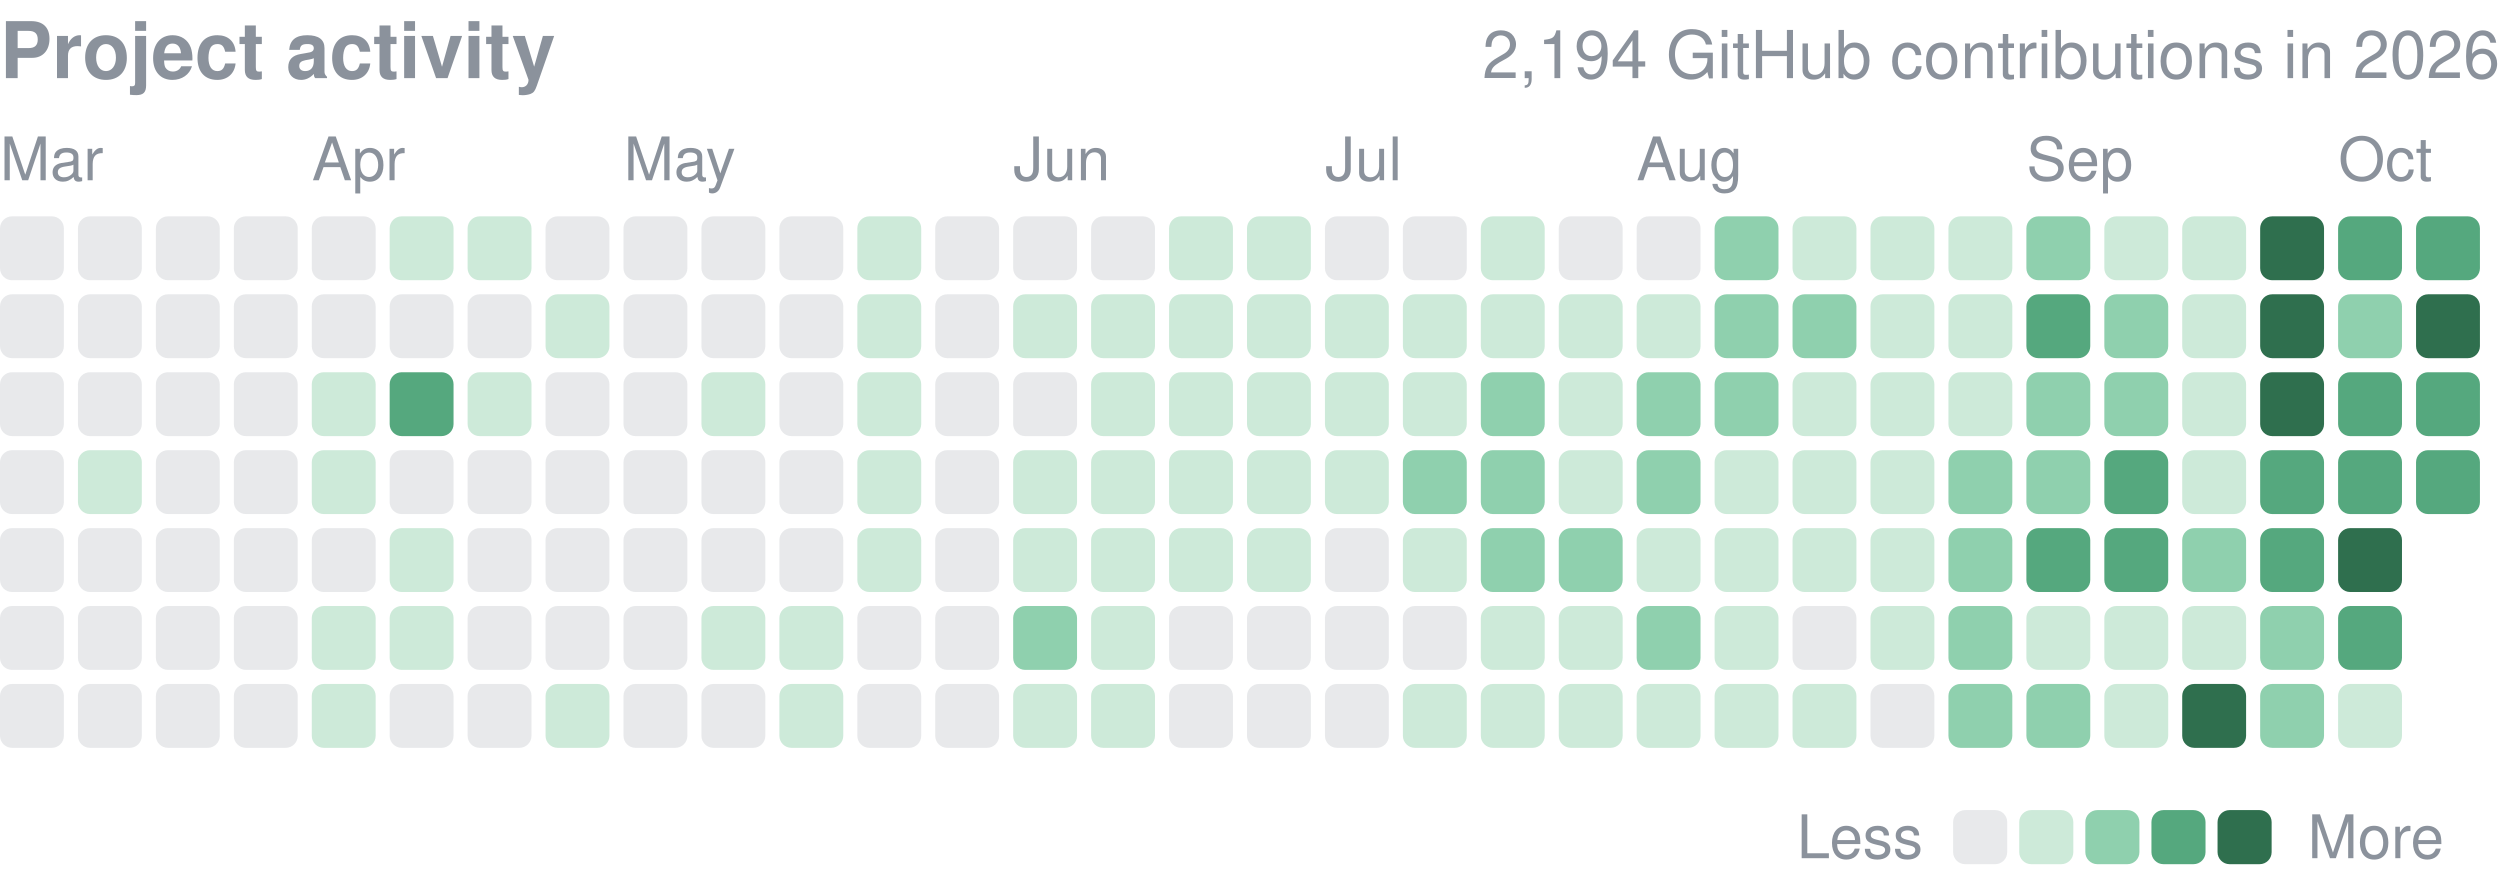
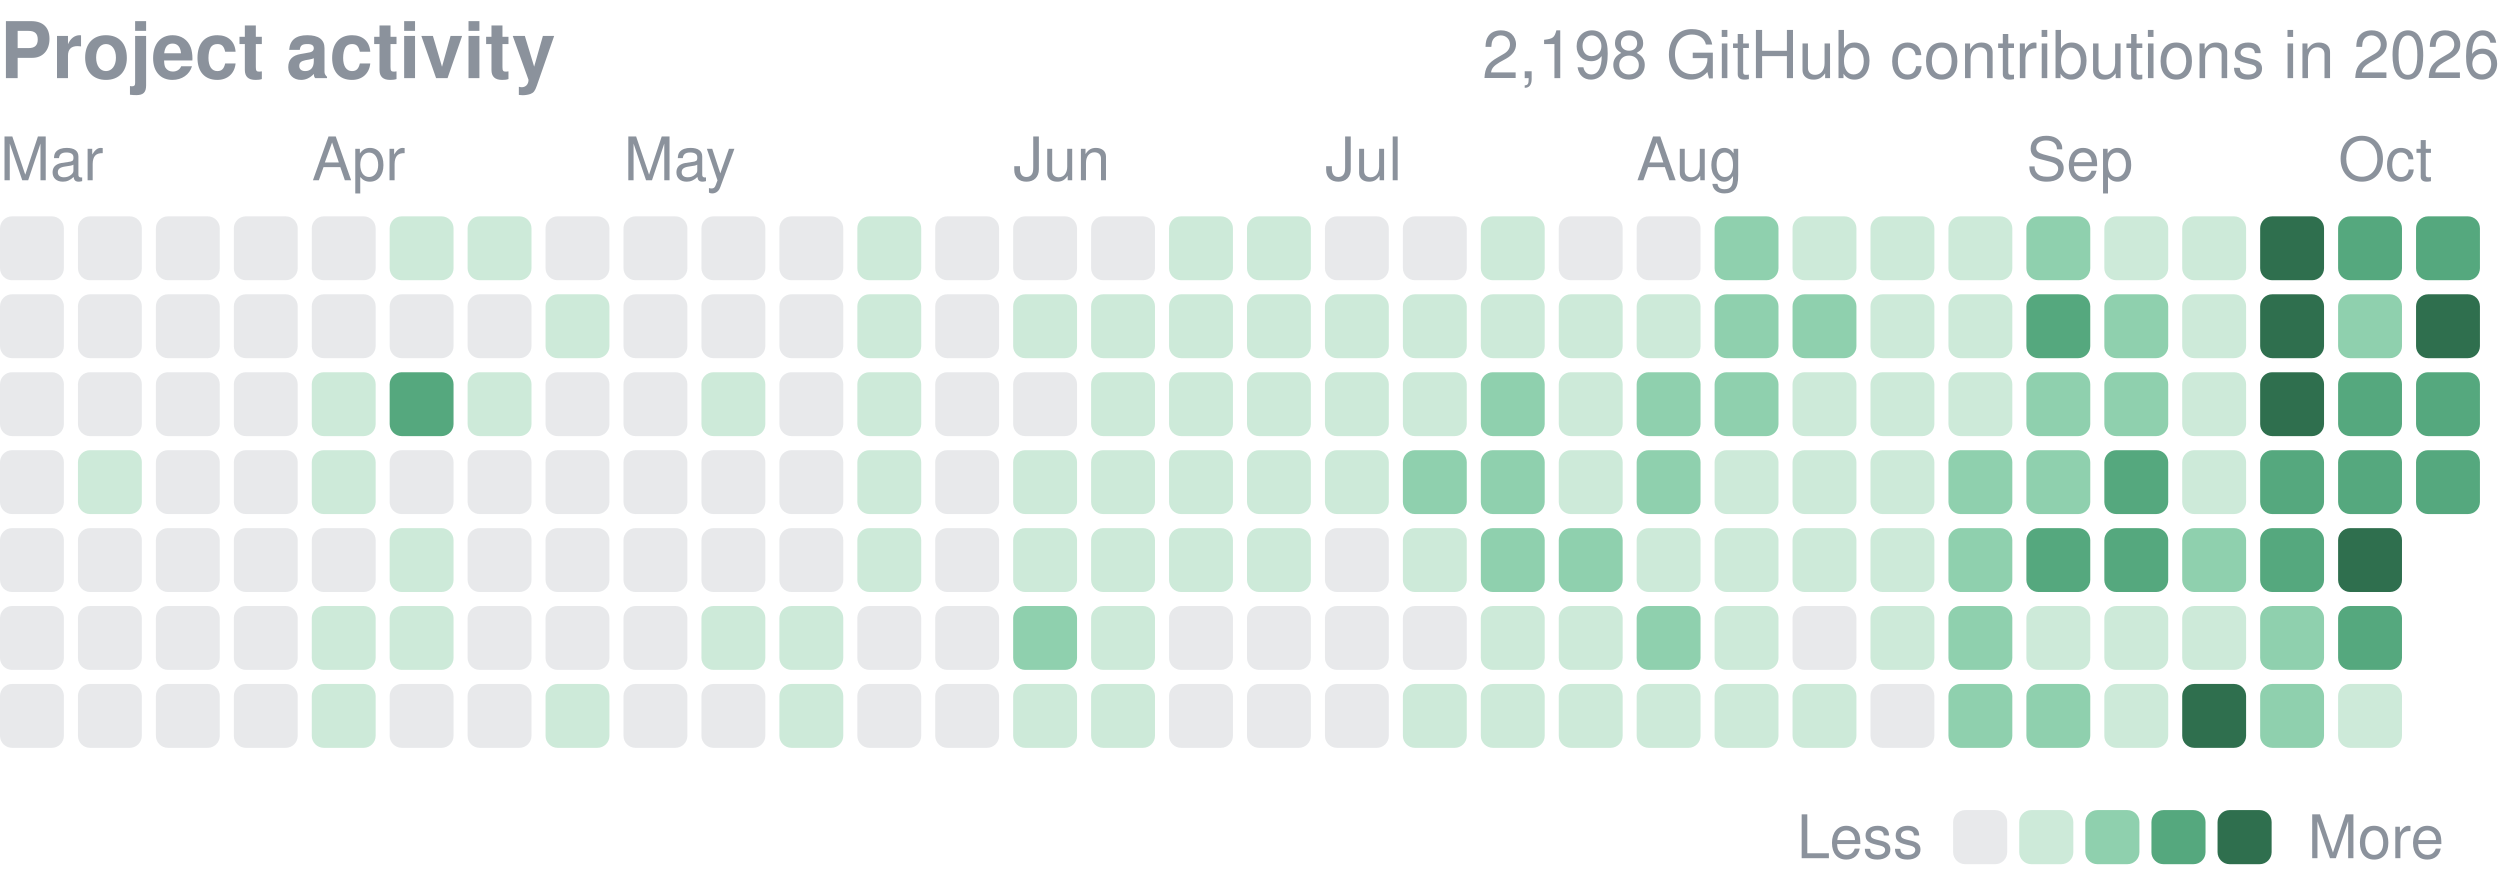
<svg xmlns="http://www.w3.org/2000/svg" width="416" height="149" viewBox="0 0 416 149" role="img" aria-label="yjinyoo GitHub contributions per day in 2026">
  <style>text{font-family:-apple-system,BlinkMacSystemFont,"Segoe UI",Helvetica,Arial,sans-serif}</style>
  <text x="0" y="13" font-size="13" font-weight="600" fill="#8b929c">Project activity</text>
-   <text x="416" y="13" font-size="11" fill="#8b929c" text-anchor="end">2,194 GitHub contributions in 2026</text>
+   <text x="416" y="13" font-size="11" fill="#8b929c" text-anchor="end">2,198 GitHub contributions in 2026</text>
  <text x="0.0" y="30" font-size="10" fill="#8b929c">Mar</text>
  <text x="51.9" y="30" font-size="10" fill="#8b929c">Apr</text>
  <text x="103.8" y="30" font-size="10" fill="#8b929c">May</text>
  <text x="168.6" y="30" font-size="10" fill="#8b929c">Jun</text>
  <text x="220.5" y="30" font-size="10" fill="#8b929c">Jul</text>
  <text x="272.3" y="30" font-size="10" fill="#8b929c">Aug</text>
  <text x="337.2" y="30" font-size="10" fill="#8b929c">Sep</text>
  <text x="389.1" y="30" font-size="10" fill="#8b929c">Oct</text>
  <rect x="0.00" y="36.00" width="10.63" height="10.63" rx="2.0" fill="#8b929c" opacity="0.2" />
  <rect x="0.00" y="48.97" width="10.63" height="10.63" rx="2.0" fill="#8b929c" opacity="0.2" />
  <rect x="0.00" y="61.94" width="10.63" height="10.63" rx="2.0" fill="#8b929c" opacity="0.2" />
  <rect x="0.00" y="74.91" width="10.63" height="10.63" rx="2.0" fill="#8b929c" opacity="0.2" />
  <rect x="0.00" y="87.88" width="10.63" height="10.63" rx="2.0" fill="#8b929c" opacity="0.2" />
  <rect x="0.00" y="100.84" width="10.63" height="10.63" rx="2.0" fill="#8b929c" opacity="0.2" />
  <rect x="0.00" y="113.81" width="10.63" height="10.63" rx="2.0" fill="#8b929c" opacity="0.2" />
  <rect x="12.97" y="36.00" width="10.63" height="10.63" rx="2.0" fill="#8b929c" opacity="0.2" />
  <rect x="12.97" y="48.97" width="10.63" height="10.63" rx="2.0" fill="#8b929c" opacity="0.2" />
  <rect x="12.97" y="61.94" width="10.63" height="10.63" rx="2.0" fill="#8b929c" opacity="0.2" />
  <rect x="12.97" y="74.91" width="10.63" height="10.63" rx="2.0" fill="#cdead9" />
  <rect x="12.97" y="87.88" width="10.63" height="10.63" rx="2.0" fill="#8b929c" opacity="0.2" />
  <rect x="12.97" y="100.84" width="10.63" height="10.63" rx="2.0" fill="#8b929c" opacity="0.2" />
  <rect x="12.97" y="113.81" width="10.63" height="10.63" rx="2.0" fill="#8b929c" opacity="0.2" />
  <rect x="25.94" y="36.00" width="10.63" height="10.63" rx="2.0" fill="#8b929c" opacity="0.2" />
  <rect x="25.94" y="48.97" width="10.63" height="10.63" rx="2.0" fill="#8b929c" opacity="0.2" />
  <rect x="25.94" y="61.94" width="10.63" height="10.63" rx="2.0" fill="#8b929c" opacity="0.2" />
  <rect x="25.94" y="74.91" width="10.63" height="10.63" rx="2.0" fill="#8b929c" opacity="0.2" />
  <rect x="25.94" y="87.88" width="10.63" height="10.63" rx="2.0" fill="#8b929c" opacity="0.2" />
  <rect x="25.94" y="100.84" width="10.63" height="10.63" rx="2.0" fill="#8b929c" opacity="0.2" />
  <rect x="25.94" y="113.81" width="10.63" height="10.63" rx="2.0" fill="#8b929c" opacity="0.2" />
  <rect x="38.91" y="36.00" width="10.63" height="10.63" rx="2.0" fill="#8b929c" opacity="0.2" />
  <rect x="38.91" y="48.97" width="10.63" height="10.63" rx="2.0" fill="#8b929c" opacity="0.2" />
  <rect x="38.91" y="61.94" width="10.63" height="10.63" rx="2.0" fill="#8b929c" opacity="0.2" />
  <rect x="38.91" y="74.91" width="10.63" height="10.63" rx="2.0" fill="#8b929c" opacity="0.2" />
  <rect x="38.91" y="87.88" width="10.63" height="10.63" rx="2.0" fill="#8b929c" opacity="0.2" />
  <rect x="38.91" y="100.84" width="10.63" height="10.63" rx="2.0" fill="#8b929c" opacity="0.2" />
  <rect x="38.91" y="113.81" width="10.63" height="10.63" rx="2.0" fill="#8b929c" opacity="0.2" />
  <rect x="51.88" y="36.00" width="10.63" height="10.63" rx="2.0" fill="#8b929c" opacity="0.2" />
  <rect x="51.88" y="48.97" width="10.63" height="10.63" rx="2.0" fill="#8b929c" opacity="0.2" />
  <rect x="51.88" y="61.94" width="10.63" height="10.63" rx="2.0" fill="#cdead9" />
  <rect x="51.88" y="74.91" width="10.63" height="10.63" rx="2.0" fill="#cdead9" />
  <rect x="51.88" y="87.88" width="10.63" height="10.63" rx="2.0" fill="#8b929c" opacity="0.2" />
  <rect x="51.88" y="100.84" width="10.63" height="10.63" rx="2.0" fill="#cdead9" />
  <rect x="51.88" y="113.81" width="10.63" height="10.63" rx="2.0" fill="#cdead9" />
  <rect x="64.84" y="36.00" width="10.63" height="10.63" rx="2.0" fill="#cdead9" />
  <rect x="64.84" y="48.97" width="10.63" height="10.63" rx="2.0" fill="#8b929c" opacity="0.2" />
  <rect x="64.84" y="61.94" width="10.63" height="10.63" rx="2.0" fill="#55a87e" />
  <rect x="64.84" y="74.91" width="10.63" height="10.63" rx="2.0" fill="#8b929c" opacity="0.2" />
  <rect x="64.84" y="87.88" width="10.63" height="10.63" rx="2.0" fill="#cdead9" />
  <rect x="64.84" y="100.84" width="10.63" height="10.63" rx="2.0" fill="#cdead9" />
  <rect x="64.84" y="113.81" width="10.63" height="10.63" rx="2.0" fill="#8b929c" opacity="0.2" />
  <rect x="77.81" y="36.00" width="10.63" height="10.63" rx="2.0" fill="#cdead9" />
  <rect x="77.81" y="48.97" width="10.63" height="10.63" rx="2.0" fill="#8b929c" opacity="0.2" />
  <rect x="77.81" y="61.94" width="10.63" height="10.63" rx="2.0" fill="#cdead9" />
  <rect x="77.81" y="74.91" width="10.63" height="10.63" rx="2.0" fill="#8b929c" opacity="0.2" />
  <rect x="77.81" y="87.88" width="10.63" height="10.63" rx="2.0" fill="#8b929c" opacity="0.2" />
  <rect x="77.81" y="100.84" width="10.63" height="10.63" rx="2.0" fill="#8b929c" opacity="0.2" />
  <rect x="77.81" y="113.81" width="10.63" height="10.63" rx="2.0" fill="#8b929c" opacity="0.2" />
  <rect x="90.78" y="36.00" width="10.63" height="10.63" rx="2.0" fill="#8b929c" opacity="0.2" />
  <rect x="90.78" y="48.97" width="10.63" height="10.63" rx="2.0" fill="#cdead9" />
  <rect x="90.78" y="61.94" width="10.63" height="10.63" rx="2.0" fill="#8b929c" opacity="0.2" />
  <rect x="90.78" y="74.91" width="10.63" height="10.63" rx="2.0" fill="#8b929c" opacity="0.2" />
  <rect x="90.78" y="87.88" width="10.63" height="10.63" rx="2.0" fill="#8b929c" opacity="0.2" />
  <rect x="90.78" y="100.84" width="10.63" height="10.63" rx="2.0" fill="#8b929c" opacity="0.2" />
  <rect x="90.78" y="113.81" width="10.63" height="10.63" rx="2.0" fill="#cdead9" />
  <rect x="103.75" y="36.00" width="10.63" height="10.63" rx="2.0" fill="#8b929c" opacity="0.2" />
  <rect x="103.75" y="48.97" width="10.63" height="10.63" rx="2.0" fill="#8b929c" opacity="0.2" />
  <rect x="103.75" y="61.94" width="10.63" height="10.63" rx="2.0" fill="#8b929c" opacity="0.2" />
  <rect x="103.75" y="74.91" width="10.63" height="10.63" rx="2.0" fill="#8b929c" opacity="0.2" />
  <rect x="103.75" y="87.88" width="10.63" height="10.63" rx="2.0" fill="#8b929c" opacity="0.2" />
  <rect x="103.75" y="100.84" width="10.63" height="10.63" rx="2.0" fill="#8b929c" opacity="0.2" />
  <rect x="103.75" y="113.81" width="10.63" height="10.63" rx="2.0" fill="#8b929c" opacity="0.2" />
  <rect x="116.72" y="36.00" width="10.63" height="10.63" rx="2.0" fill="#8b929c" opacity="0.2" />
  <rect x="116.72" y="48.97" width="10.63" height="10.63" rx="2.0" fill="#8b929c" opacity="0.2" />
  <rect x="116.72" y="61.94" width="10.63" height="10.63" rx="2.0" fill="#cdead9" />
  <rect x="116.72" y="74.91" width="10.63" height="10.63" rx="2.0" fill="#8b929c" opacity="0.2" />
  <rect x="116.72" y="87.88" width="10.63" height="10.63" rx="2.0" fill="#8b929c" opacity="0.2" />
  <rect x="116.72" y="100.84" width="10.63" height="10.63" rx="2.0" fill="#cdead9" />
  <rect x="116.72" y="113.81" width="10.63" height="10.63" rx="2.0" fill="#8b929c" opacity="0.2" />
  <rect x="129.69" y="36.00" width="10.63" height="10.63" rx="2.0" fill="#8b929c" opacity="0.2" />
  <rect x="129.69" y="48.97" width="10.63" height="10.63" rx="2.0" fill="#8b929c" opacity="0.2" />
  <rect x="129.69" y="61.94" width="10.63" height="10.63" rx="2.0" fill="#8b929c" opacity="0.2" />
  <rect x="129.69" y="74.91" width="10.63" height="10.63" rx="2.0" fill="#8b929c" opacity="0.2" />
  <rect x="129.69" y="87.88" width="10.63" height="10.63" rx="2.0" fill="#8b929c" opacity="0.2" />
  <rect x="129.69" y="100.84" width="10.63" height="10.63" rx="2.0" fill="#cdead9" />
  <rect x="129.69" y="113.81" width="10.63" height="10.63" rx="2.0" fill="#cdead9" />
  <rect x="142.66" y="36.00" width="10.63" height="10.63" rx="2.0" fill="#cdead9" />
  <rect x="142.66" y="48.97" width="10.63" height="10.63" rx="2.0" fill="#cdead9" />
  <rect x="142.66" y="61.94" width="10.63" height="10.63" rx="2.0" fill="#cdead9" />
  <rect x="142.66" y="74.91" width="10.63" height="10.63" rx="2.0" fill="#cdead9" />
  <rect x="142.66" y="87.88" width="10.63" height="10.63" rx="2.0" fill="#cdead9" />
  <rect x="142.66" y="100.84" width="10.63" height="10.63" rx="2.0" fill="#8b929c" opacity="0.2" />
  <rect x="142.66" y="113.81" width="10.63" height="10.63" rx="2.0" fill="#8b929c" opacity="0.2" />
  <rect x="155.62" y="36.00" width="10.63" height="10.63" rx="2.0" fill="#8b929c" opacity="0.2" />
  <rect x="155.62" y="48.97" width="10.63" height="10.63" rx="2.0" fill="#8b929c" opacity="0.2" />
  <rect x="155.62" y="61.94" width="10.63" height="10.63" rx="2.0" fill="#8b929c" opacity="0.2" />
  <rect x="155.62" y="74.91" width="10.63" height="10.63" rx="2.0" fill="#8b929c" opacity="0.2" />
  <rect x="155.62" y="87.88" width="10.63" height="10.63" rx="2.0" fill="#8b929c" opacity="0.2" />
  <rect x="155.62" y="100.84" width="10.63" height="10.63" rx="2.0" fill="#8b929c" opacity="0.2" />
  <rect x="155.62" y="113.81" width="10.63" height="10.63" rx="2.0" fill="#8b929c" opacity="0.2" />
  <rect x="168.59" y="36.00" width="10.63" height="10.63" rx="2.0" fill="#8b929c" opacity="0.2" />
  <rect x="168.59" y="48.97" width="10.63" height="10.63" rx="2.0" fill="#cdead9" />
  <rect x="168.59" y="61.94" width="10.63" height="10.63" rx="2.0" fill="#8b929c" opacity="0.2" />
  <rect x="168.59" y="74.91" width="10.63" height="10.63" rx="2.0" fill="#cdead9" />
  <rect x="168.59" y="87.88" width="10.63" height="10.63" rx="2.0" fill="#cdead9" />
  <rect x="168.59" y="100.84" width="10.63" height="10.63" rx="2.0" fill="#8fd0ae" />
  <rect x="168.59" y="113.81" width="10.63" height="10.63" rx="2.0" fill="#cdead9" />
  <rect x="181.56" y="36.00" width="10.63" height="10.63" rx="2.0" fill="#8b929c" opacity="0.2" />
  <rect x="181.56" y="48.97" width="10.63" height="10.63" rx="2.0" fill="#cdead9" />
  <rect x="181.56" y="61.94" width="10.63" height="10.63" rx="2.0" fill="#cdead9" />
  <rect x="181.56" y="74.91" width="10.63" height="10.63" rx="2.0" fill="#cdead9" />
  <rect x="181.56" y="87.88" width="10.63" height="10.63" rx="2.0" fill="#cdead9" />
  <rect x="181.56" y="100.84" width="10.63" height="10.63" rx="2.0" fill="#cdead9" />
  <rect x="181.56" y="113.81" width="10.63" height="10.63" rx="2.0" fill="#cdead9" />
  <rect x="194.53" y="36.00" width="10.63" height="10.63" rx="2.0" fill="#cdead9" />
  <rect x="194.53" y="48.97" width="10.63" height="10.63" rx="2.0" fill="#cdead9" />
  <rect x="194.53" y="61.94" width="10.63" height="10.63" rx="2.0" fill="#cdead9" />
  <rect x="194.53" y="74.91" width="10.63" height="10.63" rx="2.0" fill="#cdead9" />
  <rect x="194.53" y="87.88" width="10.63" height="10.63" rx="2.0" fill="#cdead9" />
  <rect x="194.53" y="100.84" width="10.63" height="10.63" rx="2.0" fill="#8b929c" opacity="0.2" />
  <rect x="194.53" y="113.81" width="10.63" height="10.63" rx="2.0" fill="#8b929c" opacity="0.2" />
  <rect x="207.50" y="36.00" width="10.63" height="10.63" rx="2.0" fill="#cdead9" />
  <rect x="207.50" y="48.97" width="10.63" height="10.63" rx="2.0" fill="#cdead9" />
  <rect x="207.50" y="61.94" width="10.63" height="10.63" rx="2.0" fill="#cdead9" />
  <rect x="207.50" y="74.91" width="10.63" height="10.63" rx="2.0" fill="#cdead9" />
  <rect x="207.50" y="87.88" width="10.63" height="10.63" rx="2.0" fill="#cdead9" />
  <rect x="207.50" y="100.84" width="10.63" height="10.63" rx="2.0" fill="#8b929c" opacity="0.2" />
  <rect x="207.50" y="113.81" width="10.63" height="10.63" rx="2.0" fill="#8b929c" opacity="0.2" />
  <rect x="220.47" y="36.00" width="10.63" height="10.63" rx="2.0" fill="#8b929c" opacity="0.2" />
  <rect x="220.47" y="48.97" width="10.63" height="10.63" rx="2.0" fill="#cdead9" />
  <rect x="220.47" y="61.94" width="10.63" height="10.63" rx="2.0" fill="#cdead9" />
  <rect x="220.47" y="74.91" width="10.63" height="10.63" rx="2.0" fill="#cdead9" />
  <rect x="220.47" y="87.88" width="10.63" height="10.63" rx="2.0" fill="#8b929c" opacity="0.2" />
  <rect x="220.47" y="100.84" width="10.63" height="10.63" rx="2.0" fill="#8b929c" opacity="0.2" />
  <rect x="220.47" y="113.81" width="10.63" height="10.63" rx="2.0" fill="#8b929c" opacity="0.2" />
  <rect x="233.44" y="36.00" width="10.63" height="10.63" rx="2.0" fill="#8b929c" opacity="0.2" />
  <rect x="233.44" y="48.97" width="10.63" height="10.63" rx="2.0" fill="#cdead9" />
  <rect x="233.44" y="61.94" width="10.63" height="10.63" rx="2.0" fill="#cdead9" />
  <rect x="233.44" y="74.91" width="10.63" height="10.63" rx="2.0" fill="#8fd0ae" />
  <rect x="233.44" y="87.88" width="10.63" height="10.63" rx="2.0" fill="#cdead9" />
  <rect x="233.44" y="100.84" width="10.63" height="10.63" rx="2.0" fill="#8b929c" opacity="0.2" />
  <rect x="233.44" y="113.81" width="10.63" height="10.63" rx="2.0" fill="#cdead9" />
  <rect x="246.41" y="36.00" width="10.63" height="10.63" rx="2.0" fill="#cdead9" />
  <rect x="246.41" y="48.97" width="10.63" height="10.63" rx="2.0" fill="#cdead9" />
  <rect x="246.41" y="61.94" width="10.63" height="10.63" rx="2.0" fill="#8fd0ae" />
  <rect x="246.41" y="74.91" width="10.63" height="10.63" rx="2.0" fill="#8fd0ae" />
  <rect x="246.41" y="87.88" width="10.63" height="10.63" rx="2.0" fill="#8fd0ae" />
  <rect x="246.41" y="100.84" width="10.63" height="10.63" rx="2.0" fill="#cdead9" />
  <rect x="246.41" y="113.81" width="10.63" height="10.63" rx="2.0" fill="#cdead9" />
  <rect x="259.38" y="36.00" width="10.63" height="10.63" rx="2.0" fill="#8b929c" opacity="0.2" />
  <rect x="259.38" y="48.97" width="10.63" height="10.63" rx="2.0" fill="#cdead9" />
  <rect x="259.38" y="61.94" width="10.63" height="10.63" rx="2.0" fill="#cdead9" />
  <rect x="259.38" y="74.91" width="10.63" height="10.63" rx="2.0" fill="#cdead9" />
  <rect x="259.38" y="87.88" width="10.63" height="10.63" rx="2.0" fill="#8fd0ae" />
  <rect x="259.38" y="100.84" width="10.63" height="10.63" rx="2.0" fill="#cdead9" />
  <rect x="259.38" y="113.81" width="10.63" height="10.63" rx="2.0" fill="#cdead9" />
  <rect x="272.34" y="36.00" width="10.63" height="10.63" rx="2.0" fill="#8b929c" opacity="0.2" />
  <rect x="272.34" y="48.97" width="10.63" height="10.63" rx="2.0" fill="#cdead9" />
  <rect x="272.34" y="61.94" width="10.63" height="10.63" rx="2.0" fill="#8fd0ae" />
  <rect x="272.34" y="74.91" width="10.63" height="10.63" rx="2.0" fill="#8fd0ae" />
  <rect x="272.34" y="87.88" width="10.63" height="10.63" rx="2.0" fill="#cdead9" />
  <rect x="272.34" y="100.84" width="10.63" height="10.63" rx="2.0" fill="#8fd0ae" />
  <rect x="272.34" y="113.81" width="10.63" height="10.63" rx="2.0" fill="#cdead9" />
  <rect x="285.31" y="36.00" width="10.63" height="10.63" rx="2.0" fill="#8fd0ae" />
  <rect x="285.31" y="48.97" width="10.63" height="10.63" rx="2.0" fill="#8fd0ae" />
  <rect x="285.31" y="61.94" width="10.63" height="10.63" rx="2.0" fill="#8fd0ae" />
  <rect x="285.31" y="74.91" width="10.63" height="10.63" rx="2.0" fill="#cdead9" />
  <rect x="285.31" y="87.88" width="10.63" height="10.63" rx="2.0" fill="#cdead9" />
  <rect x="285.31" y="100.84" width="10.63" height="10.63" rx="2.0" fill="#cdead9" />
  <rect x="285.31" y="113.81" width="10.63" height="10.63" rx="2.0" fill="#cdead9" />
  <rect x="298.28" y="36.00" width="10.63" height="10.63" rx="2.0" fill="#cdead9" />
  <rect x="298.28" y="48.97" width="10.63" height="10.63" rx="2.0" fill="#8fd0ae" />
  <rect x="298.28" y="61.94" width="10.63" height="10.63" rx="2.0" fill="#cdead9" />
  <rect x="298.28" y="74.91" width="10.63" height="10.63" rx="2.0" fill="#cdead9" />
  <rect x="298.28" y="87.88" width="10.63" height="10.63" rx="2.0" fill="#cdead9" />
  <rect x="298.28" y="100.84" width="10.63" height="10.63" rx="2.0" fill="#8b929c" opacity="0.2" />
  <rect x="298.28" y="113.81" width="10.63" height="10.63" rx="2.0" fill="#cdead9" />
  <rect x="311.25" y="36.00" width="10.63" height="10.63" rx="2.0" fill="#cdead9" />
  <rect x="311.25" y="48.97" width="10.63" height="10.63" rx="2.0" fill="#cdead9" />
  <rect x="311.25" y="61.94" width="10.63" height="10.63" rx="2.0" fill="#cdead9" />
  <rect x="311.25" y="74.91" width="10.63" height="10.63" rx="2.0" fill="#cdead9" />
  <rect x="311.25" y="87.88" width="10.63" height="10.63" rx="2.0" fill="#cdead9" />
  <rect x="311.25" y="100.84" width="10.63" height="10.63" rx="2.0" fill="#cdead9" />
  <rect x="311.25" y="113.81" width="10.63" height="10.63" rx="2.0" fill="#8b929c" opacity="0.2" />
  <rect x="324.22" y="36.00" width="10.63" height="10.63" rx="2.0" fill="#cdead9" />
  <rect x="324.22" y="48.97" width="10.63" height="10.63" rx="2.0" fill="#cdead9" />
  <rect x="324.22" y="61.94" width="10.63" height="10.63" rx="2.0" fill="#cdead9" />
  <rect x="324.22" y="74.91" width="10.63" height="10.63" rx="2.0" fill="#8fd0ae" />
  <rect x="324.22" y="87.88" width="10.63" height="10.63" rx="2.0" fill="#8fd0ae" />
  <rect x="324.22" y="100.84" width="10.63" height="10.63" rx="2.0" fill="#8fd0ae" />
  <rect x="324.22" y="113.81" width="10.63" height="10.63" rx="2.0" fill="#8fd0ae" />
  <rect x="337.19" y="36.00" width="10.63" height="10.63" rx="2.0" fill="#8fd0ae" />
  <rect x="337.19" y="48.97" width="10.63" height="10.63" rx="2.0" fill="#55a87e" />
  <rect x="337.19" y="61.94" width="10.63" height="10.63" rx="2.0" fill="#8fd0ae" />
  <rect x="337.19" y="74.91" width="10.63" height="10.63" rx="2.0" fill="#8fd0ae" />
  <rect x="337.19" y="87.88" width="10.63" height="10.63" rx="2.0" fill="#55a87e" />
  <rect x="337.19" y="100.84" width="10.63" height="10.63" rx="2.0" fill="#cdead9" />
  <rect x="337.19" y="113.81" width="10.63" height="10.63" rx="2.0" fill="#8fd0ae" />
  <rect x="350.16" y="36.00" width="10.63" height="10.63" rx="2.0" fill="#cdead9" />
  <rect x="350.16" y="48.97" width="10.63" height="10.63" rx="2.0" fill="#8fd0ae" />
  <rect x="350.16" y="61.94" width="10.63" height="10.63" rx="2.0" fill="#8fd0ae" />
  <rect x="350.16" y="74.91" width="10.63" height="10.63" rx="2.0" fill="#55a87e" />
  <rect x="350.16" y="87.88" width="10.63" height="10.63" rx="2.0" fill="#55a87e" />
  <rect x="350.16" y="100.84" width="10.63" height="10.63" rx="2.0" fill="#cdead9" />
  <rect x="350.16" y="113.81" width="10.63" height="10.63" rx="2.0" fill="#cdead9" />
  <rect x="363.12" y="36.00" width="10.63" height="10.63" rx="2.0" fill="#cdead9" />
  <rect x="363.12" y="48.97" width="10.63" height="10.63" rx="2.0" fill="#cdead9" />
  <rect x="363.12" y="61.94" width="10.63" height="10.63" rx="2.0" fill="#cdead9" />
  <rect x="363.12" y="74.91" width="10.63" height="10.63" rx="2.0" fill="#cdead9" />
  <rect x="363.12" y="87.88" width="10.63" height="10.63" rx="2.0" fill="#8fd0ae" />
  <rect x="363.12" y="100.84" width="10.63" height="10.63" rx="2.0" fill="#cdead9" />
  <rect x="363.12" y="113.81" width="10.63" height="10.63" rx="2.0" fill="#2f6f4e" />
  <rect x="376.09" y="36.00" width="10.63" height="10.63" rx="2.0" fill="#2f6f4e" />
  <rect x="376.09" y="48.97" width="10.63" height="10.63" rx="2.0" fill="#2f6f4e" />
  <rect x="376.09" y="61.94" width="10.63" height="10.63" rx="2.0" fill="#2f6f4e" />
  <rect x="376.09" y="74.91" width="10.63" height="10.63" rx="2.0" fill="#55a87e" />
  <rect x="376.09" y="87.88" width="10.63" height="10.63" rx="2.0" fill="#55a87e" />
  <rect x="376.09" y="100.84" width="10.63" height="10.63" rx="2.0" fill="#8fd0ae" />
  <rect x="376.09" y="113.81" width="10.63" height="10.63" rx="2.0" fill="#8fd0ae" />
  <rect x="389.06" y="36.00" width="10.63" height="10.63" rx="2.0" fill="#55a87e" />
  <rect x="389.06" y="48.97" width="10.63" height="10.63" rx="2.0" fill="#8fd0ae" />
  <rect x="389.06" y="61.94" width="10.63" height="10.63" rx="2.0" fill="#55a87e" />
  <rect x="389.06" y="74.91" width="10.63" height="10.63" rx="2.0" fill="#55a87e" />
  <rect x="389.06" y="87.88" width="10.63" height="10.63" rx="2.0" fill="#2f6f4e" />
  <rect x="389.06" y="100.84" width="10.63" height="10.63" rx="2.0" fill="#55a87e" />
  <rect x="389.06" y="113.81" width="10.63" height="10.63" rx="2.0" fill="#cdead9" />
  <rect x="402.03" y="36.00" width="10.63" height="10.63" rx="2.0" fill="#55a87e" />
  <rect x="402.03" y="48.97" width="10.63" height="10.63" rx="2.0" fill="#2f6f4e" />
  <rect x="402.03" y="61.94" width="10.63" height="10.63" rx="2.0" fill="#55a87e" />
  <rect x="402.03" y="74.91" width="10.63" height="10.63" rx="2.0" fill="#55a87e" />
  <text x="299" y="142.8" font-size="10" fill="#8b929c">Less</text>
  <rect x="325" y="134.8" width="9" height="9" rx="2.0" fill="#8b929c" opacity="0.2" />
  <rect x="336.0" y="134.8" width="9" height="9" rx="2.0" fill="#cdead9" />
  <rect x="347.0" y="134.8" width="9" height="9" rx="2.0" fill="#8fd0ae" />
  <rect x="358.0" y="134.8" width="9" height="9" rx="2.0" fill="#55a87e" />
  <rect x="369.0" y="134.8" width="9" height="9" rx="2.0" fill="#2f6f4e" />
  <text x="384.0" y="142.8" font-size="10" fill="#8b929c">More</text>
</svg>
